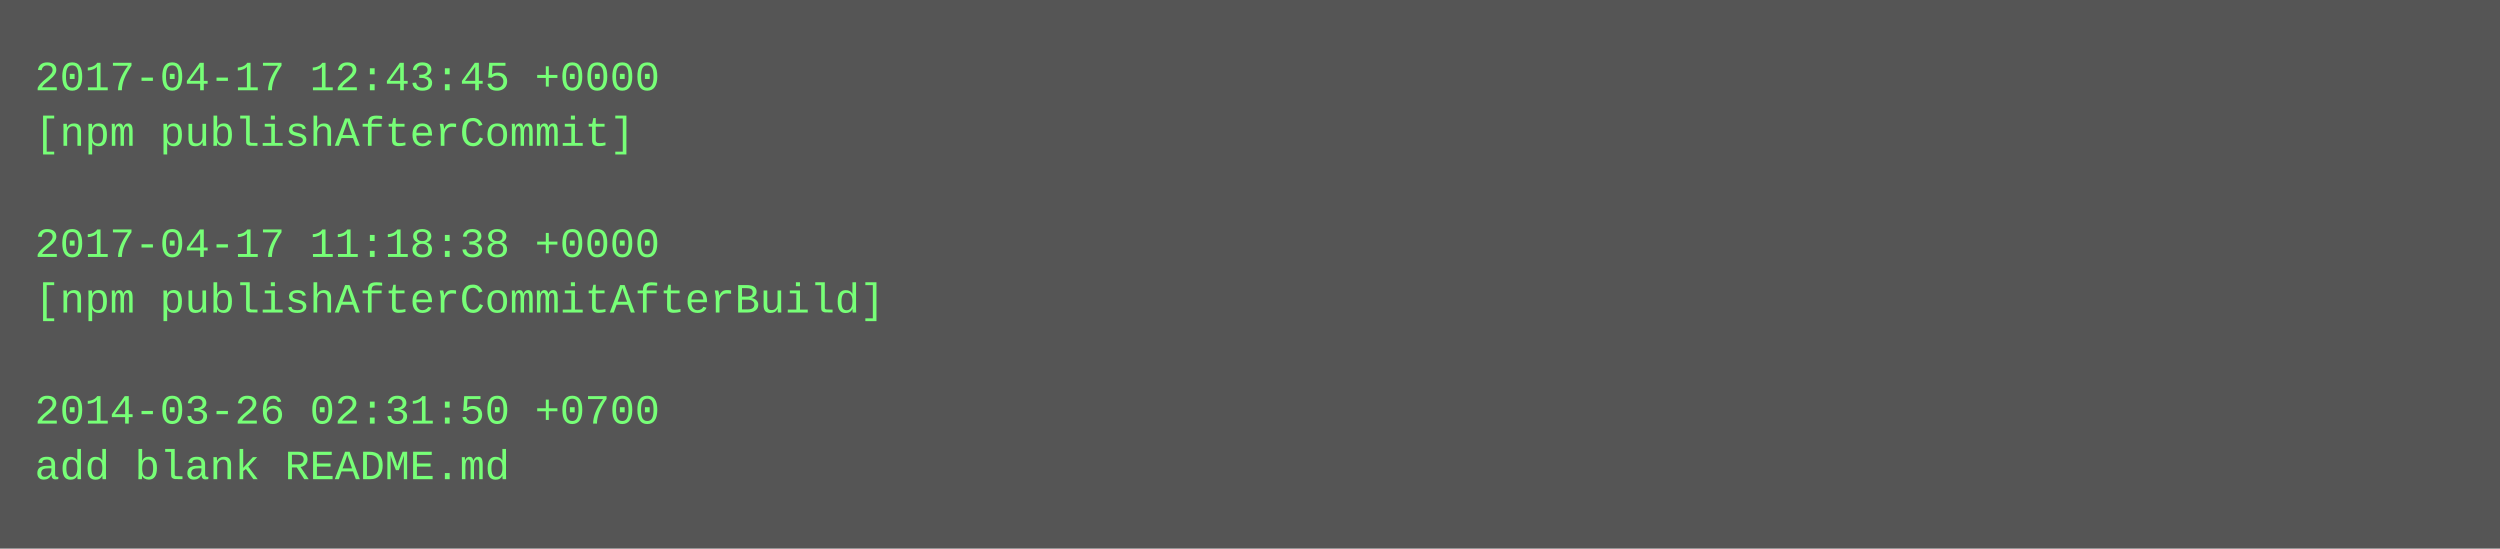
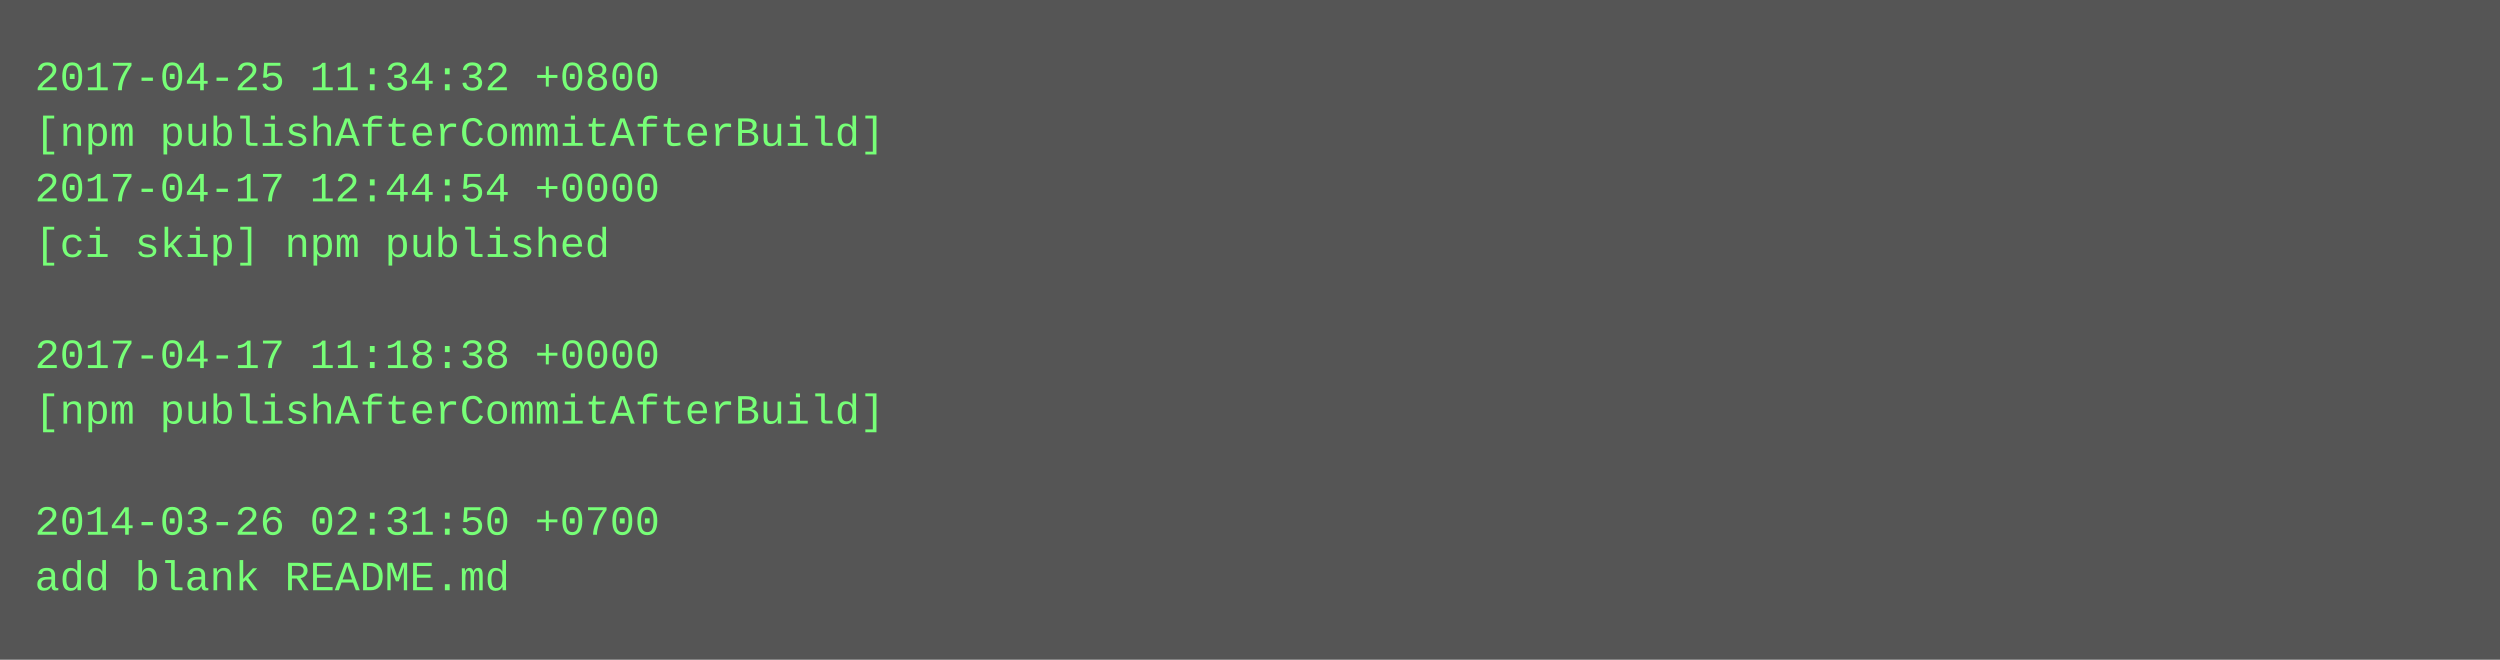
- <svg xmlns="http://www.w3.org/2000/svg" height="158" width="720">
-   <rect height="158" fill="#555" width="720" />
+ <svg xmlns="http://www.w3.org/2000/svg" height="190" width="720">
+   <rect height="190" fill="#555" width="720" />
  <text fill="#7f7" font-family="Courier New" font-size="12" xml:space="preserve">
-     <tspan x="10" y="26">2017-04-17 12:43:45 +0000</tspan>
-     <tspan x="10" y="42">[npm publishAfterCommit]</tspan>
-     <tspan x="10" y="58" />
-     <tspan x="10" y="74">2017-04-17 11:18:38 +0000</tspan>
-     <tspan x="10" y="90">[npm publishAfterCommitAfterBuild]</tspan>
-     <tspan x="10" y="106" />
-     <tspan x="10" y="122">2014-03-26 02:31:50 +0700</tspan>
-     <tspan x="10" y="138">add blank README.md</tspan>
+     <tspan x="10" y="26">2017-04-25 11:34:32 +0800</tspan>
+     <tspan x="10" y="42">[npm publishAfterCommitAfterBuild]</tspan>
+     <tspan x="10" y="58">2017-04-17 12:44:54 +0000</tspan>
+     <tspan x="10" y="74">[ci skip] npm published</tspan>
+     <tspan x="10" y="90" />
+     <tspan x="10" y="106">2017-04-17 11:18:38 +0000</tspan>
+     <tspan x="10" y="122">[npm publishAfterCommitAfterBuild]</tspan>
+     <tspan x="10" y="138" />
+     <tspan x="10" y="154">2014-03-26 02:31:50 +0700</tspan>
+     <tspan x="10" y="170">add blank README.md</tspan>
  </text>
</svg>
